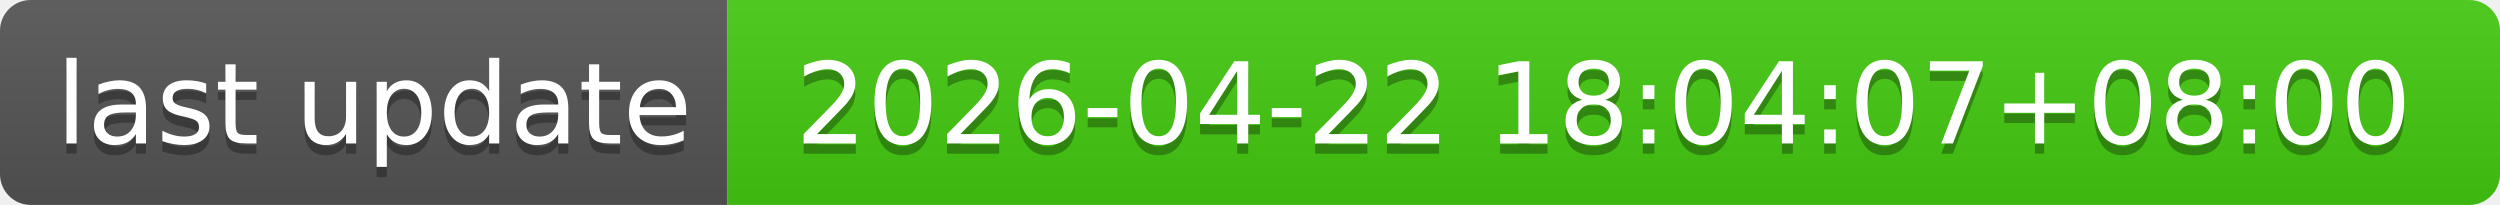
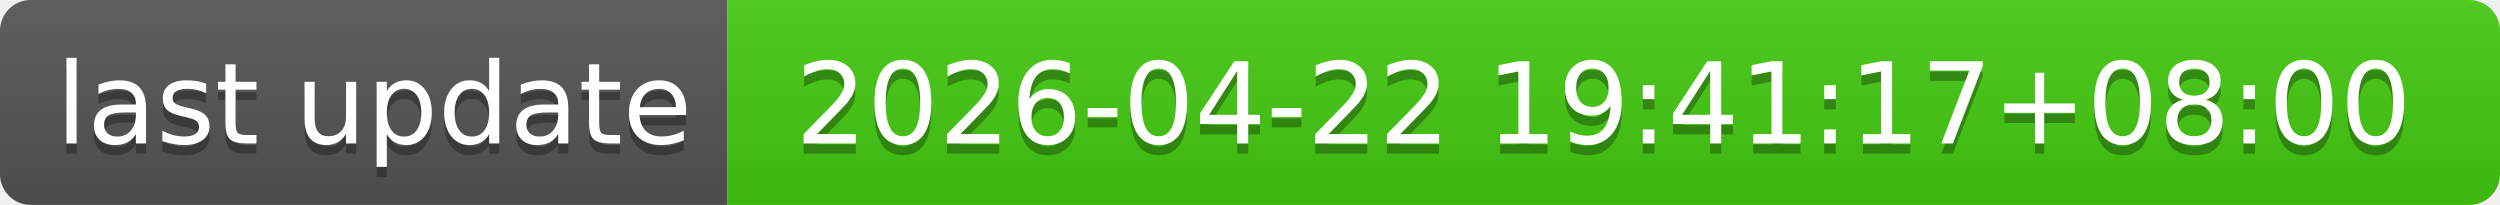
- <svg xmlns="http://www.w3.org/2000/svg" width="244" height="20" role="img" aria-label="last update: 2026-04-22 18:04:07+08:00">
+ <svg xmlns="http://www.w3.org/2000/svg" width="244" height="20" role="img" aria-label="last update: 2026-04-22 19:41:17+08:00">
  <linearGradient id="s" x2="0" y2="100%">
    <stop offset="0" stop-color="#bbb" stop-opacity=".1" />
    <stop offset="1" stop-opacity=".1" />
  </linearGradient>
  <clipPath id="r">
    <rect width="244" height="20" rx="3" fill="#fff" />
  </clipPath>
  <g clip-path="url(#r)">
    <rect width="71" height="20" fill="#555" />
    <rect x="71" width="173" height="20" fill="#4c1" />
    <rect width="244" height="20" fill="url(#s)" />
  </g>
  <g fill="#fff" text-anchor="middle" font-family="Verdana,Geneva,DejaVu Sans,sans-serif" text-rendering="geometricPrecision" font-size="110">
    <text aria-hidden="true" x="365" y="150" fill="#010101" fill-opacity=".3" transform="scale(.1)" textLength="610">last update</text>
    <text x="365" y="140" transform="scale(.1)" fill="#fff" textLength="610">last update</text>
-     <text aria-hidden="true" x="1565" y="150" fill="#010101" fill-opacity=".3" transform="scale(.1)" textLength="1630">2026-04-22 18:04:07+08:00</text>
-     <text x="1565" y="140" transform="scale(.1)" fill="#fff" textLength="1630">2026-04-22 18:04:07+08:00</text>
+     <text aria-hidden="true" x="1565" y="150" fill="#010101" fill-opacity=".3" transform="scale(.1)" textLength="1630">2026-04-22 19:41:17+08:00</text>
+     <text x="1565" y="140" transform="scale(.1)" fill="#fff" textLength="1630">2026-04-22 19:41:17+08:00</text>
  </g>
</svg>
